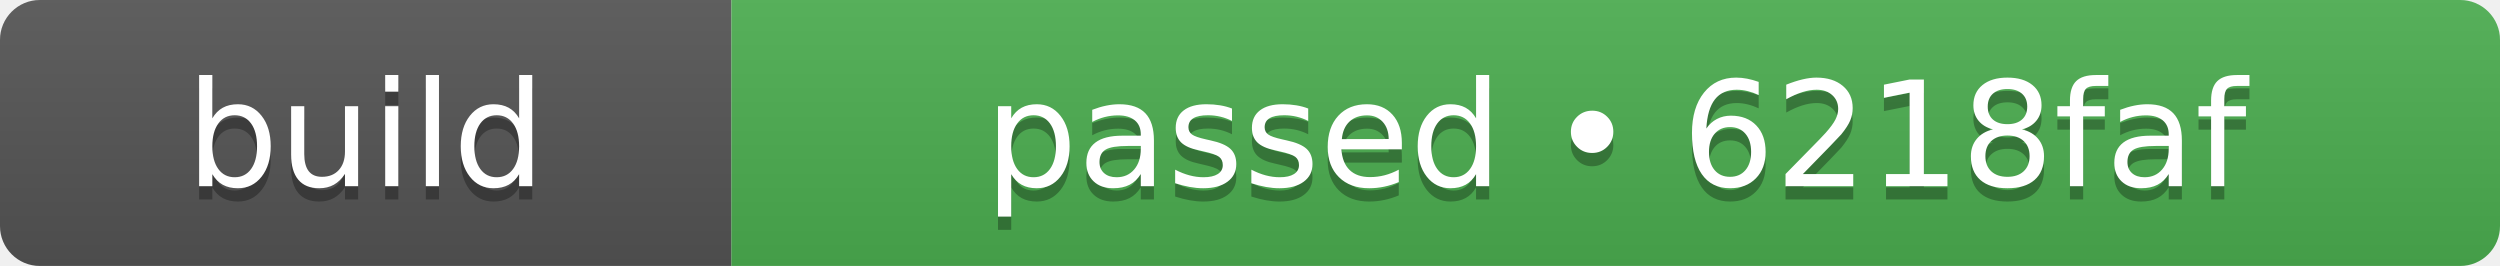
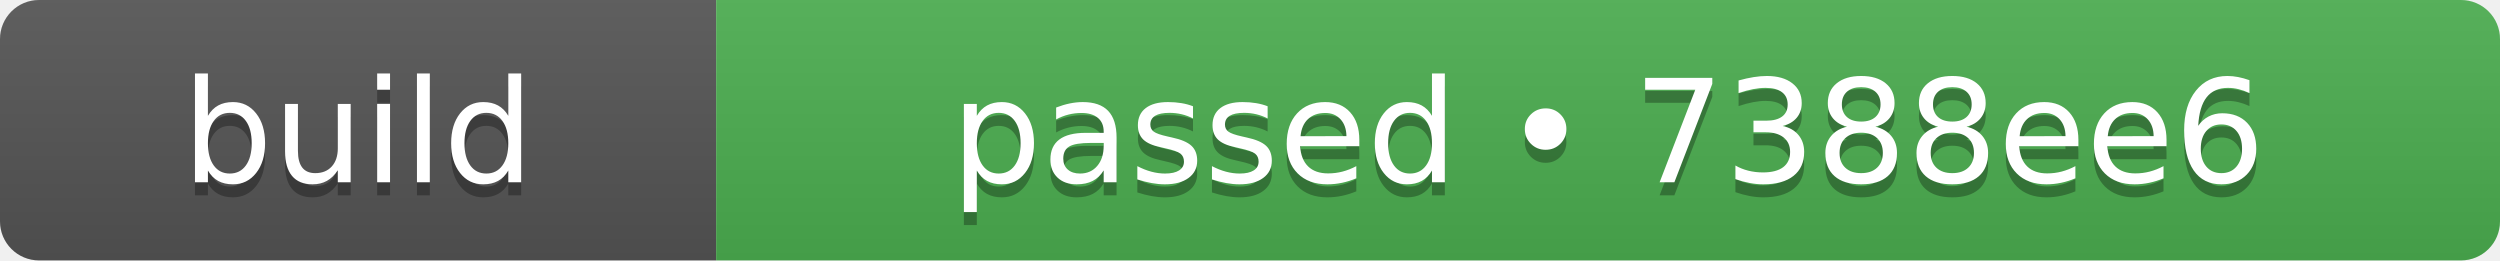
- <svg xmlns="http://www.w3.org/2000/svg" width="188" height="20" role="img" aria-label="build: passed • 6218faf">
+ <svg xmlns="http://www.w3.org/2000/svg" width="192" height="20" role="img" aria-label="build: passed • 7388ee6">
  <linearGradient id="s" x2="0" y2="100%">
    <stop offset="0" stop-color="#bbb" stop-opacity=".1" />
    <stop offset="1" stop-opacity=".1" />
  </linearGradient>
  <clipPath id="r">
-     <rect width="188" height="20" rx="3" fill="#fff" />
+     <rect width="192" height="20" rx="3" fill="#fff" />
  </clipPath>
  <g clip-path="url(#r)">
    <rect width="55" height="20" fill="#555555" />
-     <rect x="55" width="133" height="20" fill="#4caf50" />
-     <rect width="188" height="20" fill="url(#s)" />
+     <rect x="55" width="137" height="20" fill="#4caf50" />
+     <rect width="192" height="20" fill="url(#s)" />
  </g>
  <g fill="#fff" text-anchor="middle" font-family="Verdana,Geneva,DejaVu Sans,sans-serif" text-rendering="geometricPrecision" font-size="110">
    <text aria-hidden="true" x="275" y="150" fill="#010101" fill-opacity=".3" transform="scale(.1)" textLength="310">build</text>
    <text x="275" y="140" transform="scale(.1)" fill="#fff" textLength="310">build</text>
-     <text aria-hidden="true" x="1215" y="150" fill="#010101" fill-opacity=".3" transform="scale(.1)" textLength="1090">passed • 6218faf</text>
-     <text x="1215" y="140" transform="scale(.1)" fill="#fff" textLength="1090">passed • 6218faf</text>
+     <text aria-hidden="true" x="1235" y="150" fill="#010101" fill-opacity=".3" transform="scale(.1)" textLength="1130">passed • 7388ee6</text>
+     <text x="1235" y="140" transform="scale(.1)" fill="#fff" textLength="1130">passed • 7388ee6</text>
  </g>
</svg>
